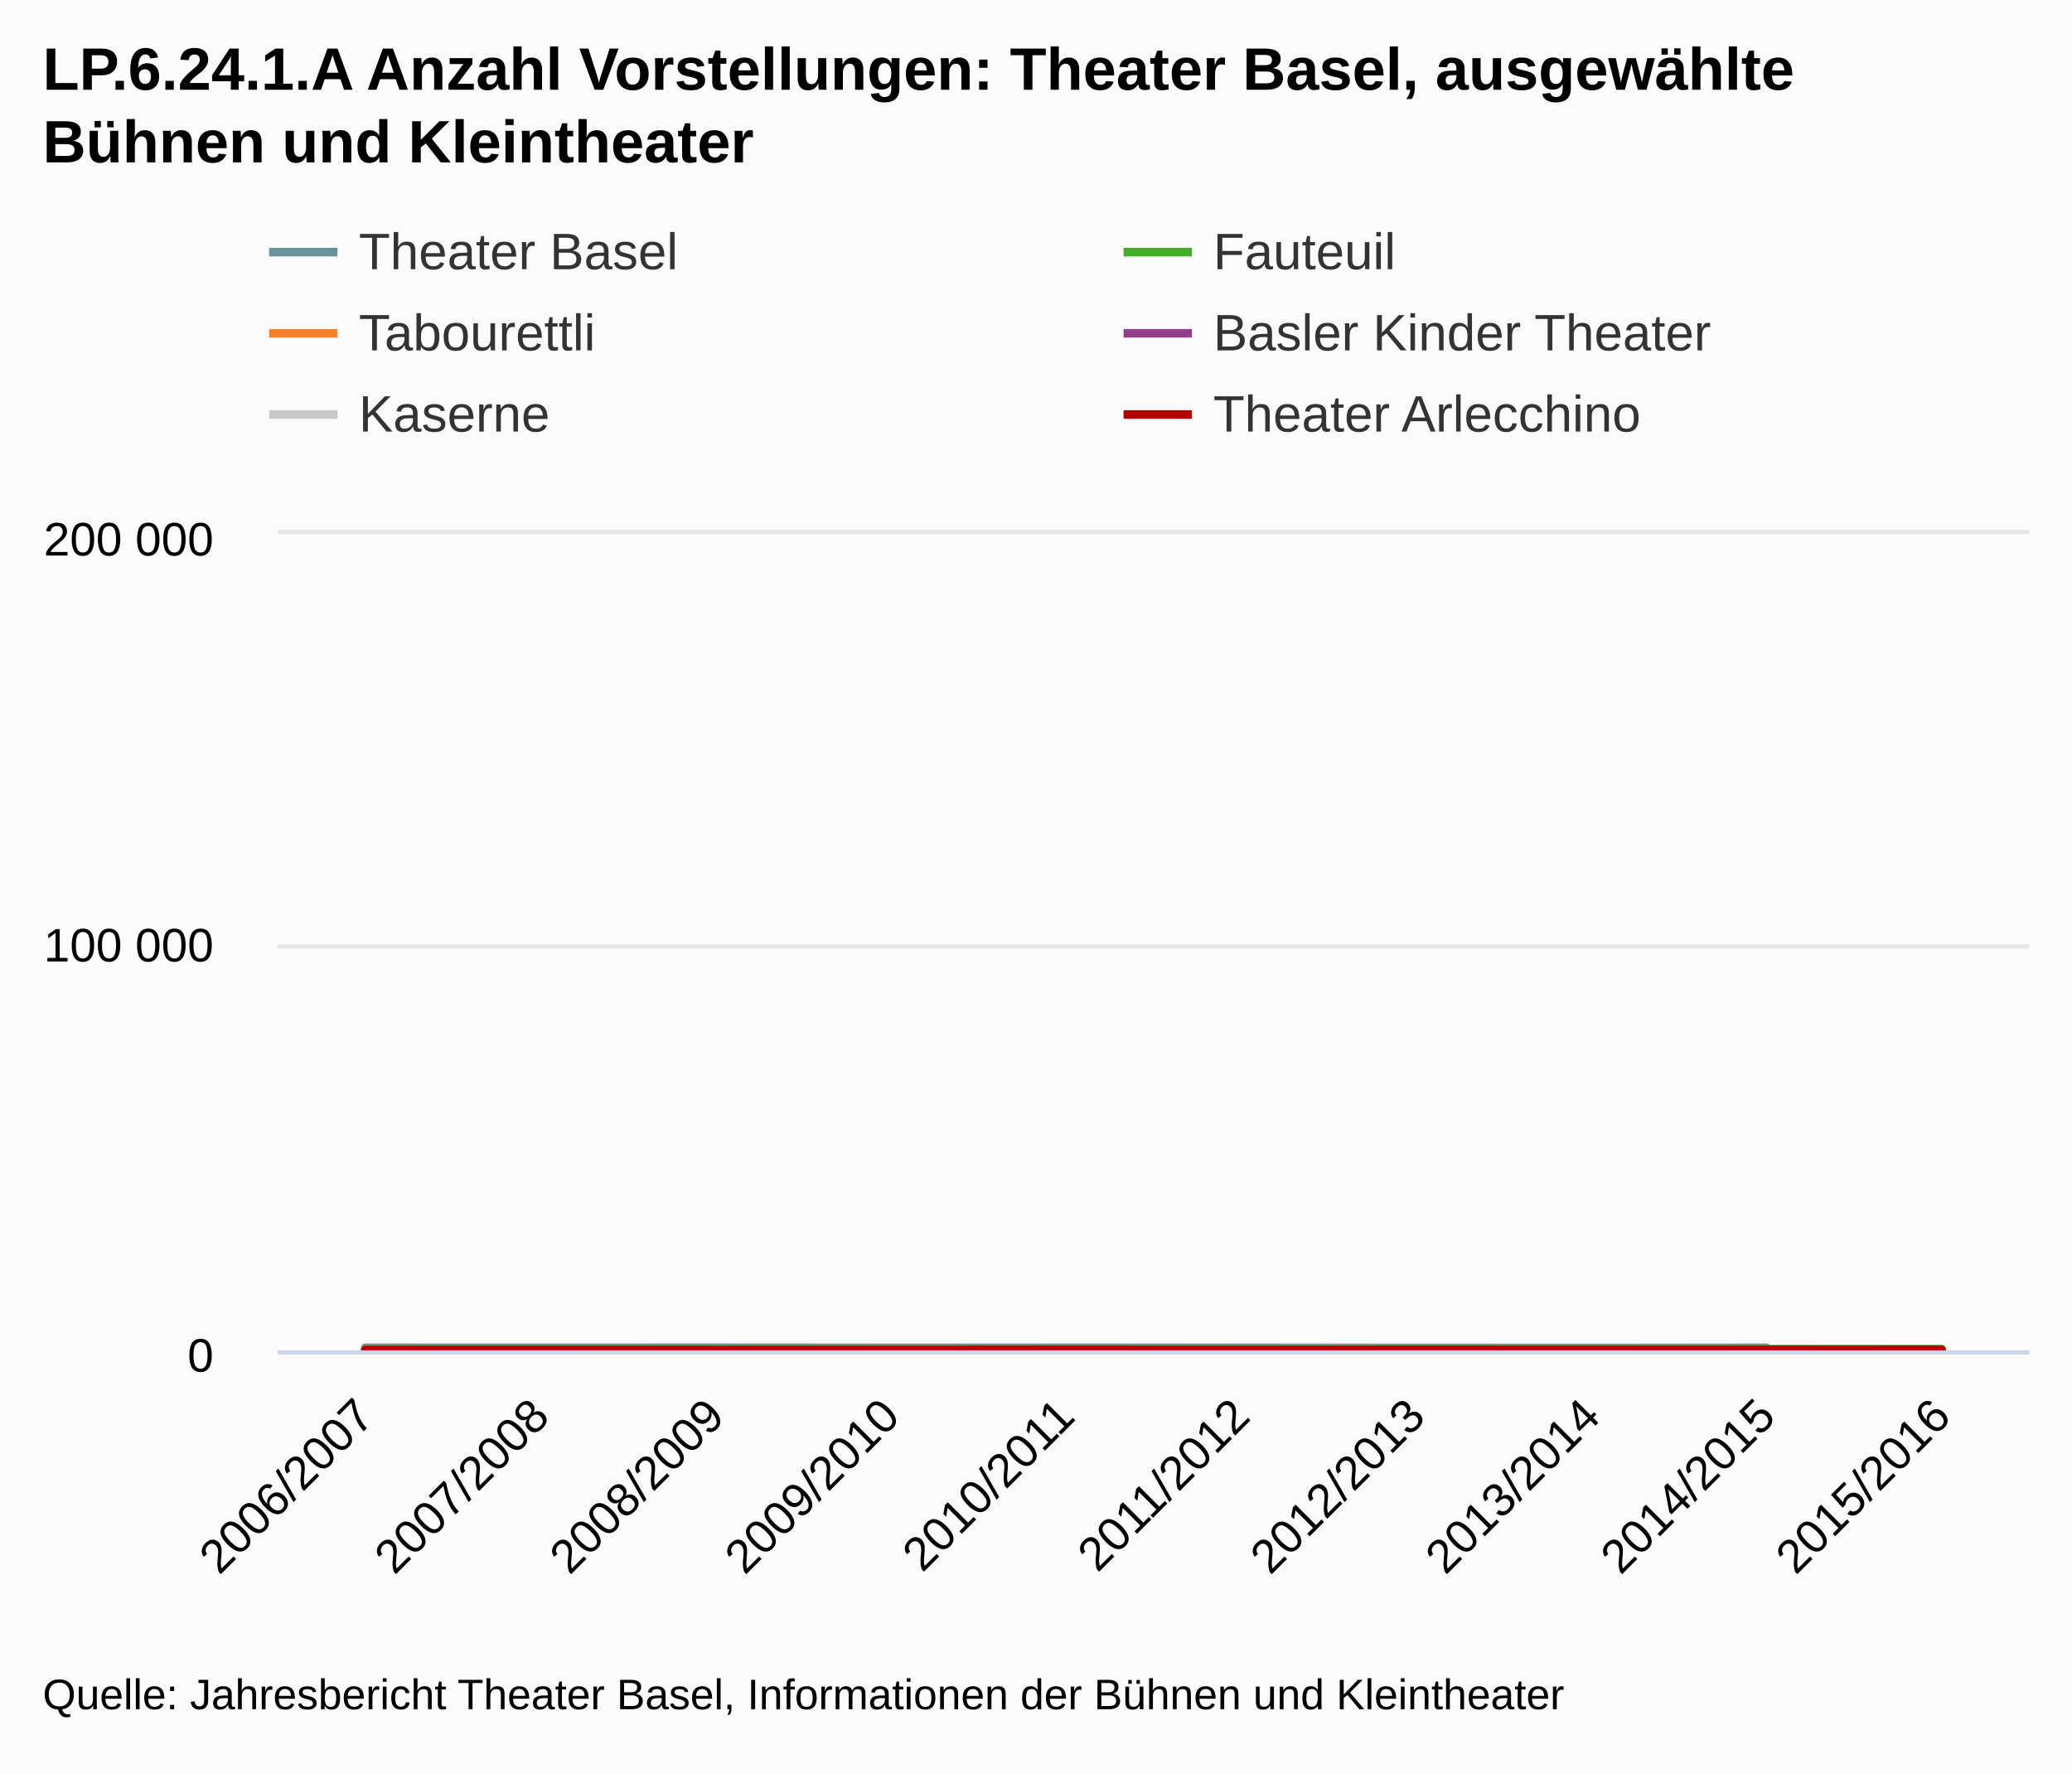
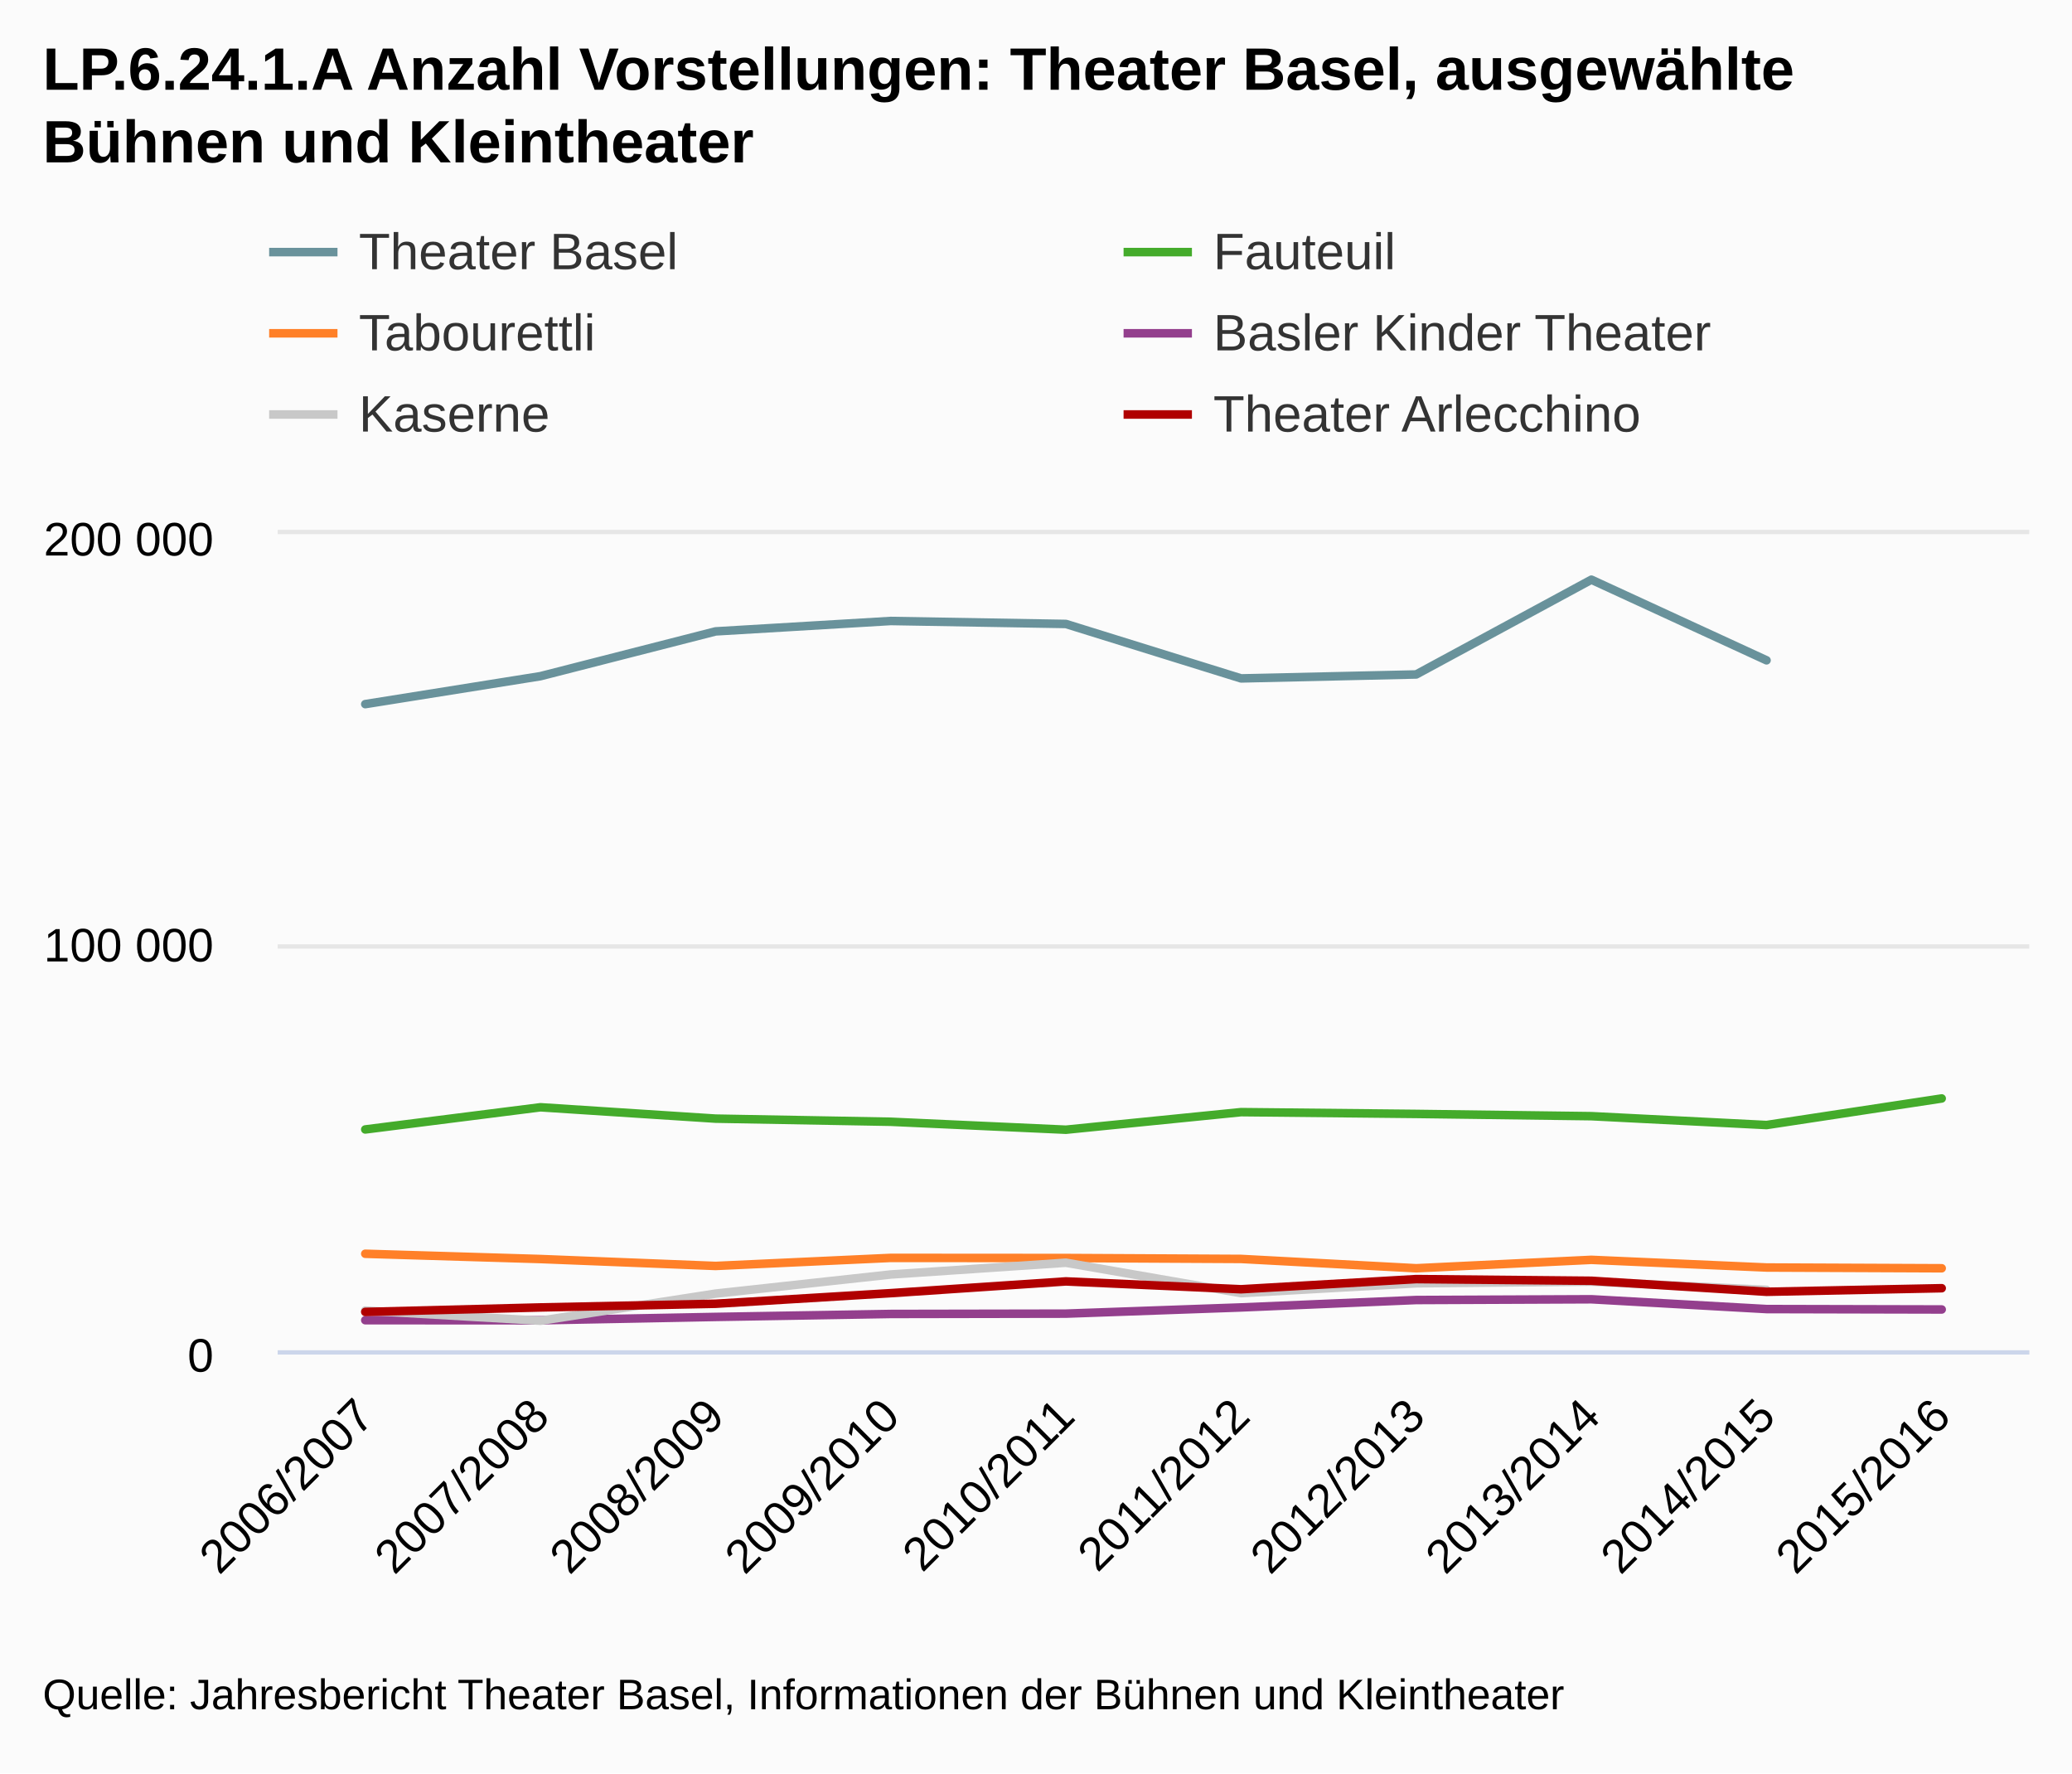
<svg xmlns="http://www.w3.org/2000/svg" class="highcharts-root" viewBox="0 0 485 415" font-family="Arial" font-size="12">
  <defs>
    <clipPath id="a">
      <path fill="none" d="M0 0h410v191H0z" />
    </clipPath>
  </defs>
  <rect fill="#fbfbfb" class="highcharts-background" width="485" height="415" rx="0" ry="0" />
  <path fill="none" class="highcharts-plot-background" d="M65 125h410v191H65z" />
  <g class="highcharts-grid highcharts-xaxis-grid">
    <path fill="none" class="highcharts-grid-line" d="M105.5 125v191m41-191v191m41-191v191m41-191v191m41-191v191m41-191v191m41-191v191m41-191v191m41-191v191m41-191v191m-410-191v191" />
  </g>
  <g class="highcharts-grid highcharts-yaxis-grid">
    <path fill="none" stroke="#e6e6e6" class="highcharts-grid-line" d="M65 316.5h410m-410-95h410m-410-97h410" />
  </g>
  <path fill="none" class="highcharts-plot-border" d="M65 125h410v191H65z" />
  <g class="highcharts-axis highcharts-xaxis">
    <path fill="none" class="highcharts-axis-line" stroke="#ccd6eb" d="M65 316.5h410" />
  </g>
  <g class="highcharts-axis highcharts-yaxis">
    <path fill="none" class="highcharts-axis-line" d="M65 125v191" />
  </g>
  <g class="highcharts-series-group">
    <g class="highcharts-series highcharts-series-0 highcharts-line-series highcharts-color-undefined" transform="translate(65 125)" clip-path="url(#a)">
-       <path fill="none" d="M20.5 190.41l41-.002 41-.007 41 .027 41-.025 41 .004 41 .043 41 .004 41-.045" class="highcharts-graph" stroke="#69929b" stroke-width="2" stroke-linejoin="round" stroke-linecap="round" />
-       <path fill="none" d="M10.5 190.41h10l41-.002 41-.007 41 .027 41-.025 41 .004 41 .043 41 .004 41-.045h10" stroke-linejoin="round" stroke="rgba(192,192,192,0)" stroke-width="22" class="highcharts-tracker" />
+       <path fill="none" d="M20.5 39.782l41-6.537 41-10.484 41-2.435 41 .695 41 12.743 41-.925 41-22.18 41 18.872" class="highcharts-graph" stroke="#69929b" stroke-width="2" stroke-linejoin="round" stroke-linecap="round" />
+       <path fill="none" d="M10.5 39.782h10l41-6.537 41-10.484 41-2.435 41 .695 41 12.743 41-.925 41-22.18 41 18.872h10" stroke-linejoin="round" stroke="rgba(192,192,192,0)" stroke-width="22" class="highcharts-tracker" />
    </g>
    <g class="highcharts-series highcharts-series-1 highcharts-line-series highcharts-color-undefined" transform="translate(65 125)" clip-path="url(#a)">
-       <path fill="none" d="M20.5 190.76l41-.015 41 .003 41 .007 41 .007 41-.032 41-.002 41 .008h41l41-.014" class="highcharts-graph" stroke="#44ab2b" stroke-width="2" stroke-linejoin="round" stroke-linecap="round" />
-       <path fill="none" d="M10.5 190.76h10l41-.015 41 .003 41 .007 41 .007 41-.032 41-.002 41 .008h41l41-.014h10" stroke-linejoin="round" stroke="rgba(192,192,192,0)" stroke-width="22" class="highcharts-tracker" />
+       <path fill="none" d="M20.5 139.32l41-5.19 41 2.657 41 .733 41 1.861 41-4.113 41 .416 41 .53 41 2.073 41-6.22" class="highcharts-graph" stroke="#44ab2b" stroke-width="2" stroke-linejoin="round" stroke-linecap="round" />
+       <path fill="none" d="M10.5 139.32h10l41-5.19 41 2.657 41 .733 41 1.861 41-4.113 41 .416 41 .53 41 2.073 41-6.22h10" stroke-linejoin="round" stroke="rgba(192,192,192,0)" stroke-width="22" class="highcharts-tracker" />
    </g>
    <g class="highcharts-series highcharts-series-2 highcharts-line-series highcharts-color-undefined" transform="translate(65 125)" clip-path="url(#a)">
-       <path fill="none" d="M20.5 190.842l41 .008 41 .01 41-.02 41-.004 41 .019h41l41-.025 41 .011 41 .007" class="highcharts-graph" stroke="#ff8028" stroke-width="2" stroke-linejoin="round" stroke-linecap="round" />
-       <path fill="none" d="M10.5 190.842h10l41 .008 41 .01 41-.02 41-.004 41 .019h41l41-.025 41 .011 41 .007h10" stroke-linejoin="round" stroke="rgba(192,192,192,0)" stroke-width="22" class="highcharts-tracker" />
+       <path fill="none" d="M20.5 168.413l41 1.23 41 1.62 41-1.885 41 .028 41 .213 41 2.185 41-1.97 41 1.794 41 .178" class="highcharts-graph" stroke="#ff8028" stroke-width="2" stroke-linejoin="round" stroke-linecap="round" />
+       <path fill="none" d="M10.5 168.413h10l41 1.23 41 1.62 41-1.885 41 .028 41 .213 41 2.185 41-1.97 41 1.794 41 .178h10" stroke-linejoin="round" stroke="rgba(192,192,192,0)" stroke-width="22" class="highcharts-tracker" />
    </g>
    <g class="highcharts-series highcharts-series-3 highcharts-line-series highcharts-color-undefined" transform="translate(65 125)" clip-path="url(#a)">
-       <path fill="none" d="M20.5 190.915l41-.011h82l41 .003 41 .003h82l41 .001 41 .001" class="highcharts-graph" stroke="#933f8d" stroke-width="2" stroke-linejoin="round" stroke-linecap="round" />
-       <path fill="none" d="M10.5 190.915h10l41-.011h82l41 .003 41 .003h82l41 .001 41 .001h10" stroke-linejoin="round" stroke="rgba(192,192,192,0)" stroke-width="22" class="highcharts-tracker" />
+       <path fill="none" d="M20.5 183.958l41 .025 41-.79 41-.693 41-.075 41-1.453 41-1.733 41-.177 41 2.292 41 .096" class="highcharts-graph" stroke="#933f8d" stroke-width="2" stroke-linejoin="round" stroke-linecap="round" />
+       <path fill="none" d="M10.5 183.958h10l41 .025 41-.79 41-.693 41-.075 41-1.453 41-1.733 41-.177 41 2.292 41 .096h10" stroke-linejoin="round" stroke="rgba(192,192,192,0)" stroke-width="22" class="highcharts-tracker" />
    </g>
    <g class="highcharts-series highcharts-series-4 highcharts-line-series highcharts-color-undefined" transform="translate(65 125)" clip-path="url(#a)">
-       <path fill="none" d="M20.5 190.927l41 .015 41-.079 41 .004 41-.013 41-.012 41-.004 41 .011 41 .009" class="highcharts-graph" stroke="#c8c8c8" stroke-width="2" stroke-linejoin="round" stroke-linecap="round" />
-       <path fill="none" d="M10.5 190.927h10l41 .015 41-.079 41 .004 41-.013 41-.012 41-.004 41 .011 41 .009h10" stroke-linejoin="round" stroke="rgba(192,192,192,0)" stroke-width="22" class="highcharts-tracker" />
+       <path fill="none" d="M20.5 181.71l41 2.376 41-6.349 41-4.476 41-2.752 41 7.117 41-2.298 41-.399 41 1.934" class="highcharts-graph" stroke="#c8c8c8" stroke-width="2" stroke-linejoin="round" stroke-linecap="round" />
+       <path fill="none" d="M10.5 181.71h10l41 2.376 41-6.349 41-4.476 41-2.752 41 7.117 41-2.298 41-.399 41 1.934h10" stroke-linejoin="round" stroke="rgba(192,192,192,0)" stroke-width="22" class="highcharts-tracker" />
    </g>
    <g class="highcharts-series highcharts-series-5 highcharts-line-series highcharts-color-undefined" transform="translate(65 125)" clip-path="url(#a)">
-       <path fill="none" d="M20.5 190.91l41-.008 41 .006 41-.003 41-.027 41 .01 41-.008 41 .004 41 .007h41" class="highcharts-graph" stroke="#b00000" stroke-width="2" stroke-linejoin="round" stroke-linecap="round" />
-       <path fill="none" d="M10.5 190.91h10l41-.008 41 .006 41-.003 41-.027 41 .01 41-.008 41 .004 41 .007h51" stroke-linejoin="round" stroke="rgba(192,192,192,0)" stroke-width="22" class="highcharts-tracker" />
+       <path fill="none" d="M20.5 182.023l41-1.05 41-.86 41-2.483 41-2.75 41 1.838 41-2.378 41 .392 41 2.578 41-.836" class="highcharts-graph" stroke="#b00000" stroke-width="2" stroke-linejoin="round" stroke-linecap="round" />
+       <path fill="none" d="M10.5 182.023h10l41-1.05 41-.86 41-2.483 41-2.75 41 1.838 41-2.378 41 .392 41 2.578 41-.836h10" stroke-linejoin="round" stroke="rgba(192,192,192,0)" stroke-width="22" class="highcharts-tracker" />
    </g>
  </g>
  <text x="10" class="highcharts-title" y="21" color="#000" font-size="14" font-weight="700">
    <tspan>LP.6.24.1.A Anzahl Vorstellungen: Theater Basel, ausgewählte</tspan>
    <tspan dy="17" x="10">Bühnen und Kleintheater</tspan>
  </text>
  <g class="highcharts-legend" transform="translate(55 45)">
    <rect fill="none" class="highcharts-legend-box" rx="0" ry="0" width="396" height="68" />
    <g class="highcharts-legend-item highcharts-line-series highcharts-color-undefined highcharts-series-0">
      <path fill="none" d="M8 14h16" class="highcharts-graph" stroke="#69929b" stroke-width="2" />
      <text x="21" y="15" color="#333" font-weight="400" cursor="pointer" fill="#333" transform="translate(8 3)">
        <tspan>Theater Basel</tspan>
      </text>
    </g>
    <g class="highcharts-legend-item highcharts-line-series highcharts-color-undefined highcharts-series-1">
      <path fill="none" d="M208 14h16" class="highcharts-graph" stroke="#44ab2b" stroke-width="2" />
      <text x="21" y="15" color="#333" font-weight="400" cursor="pointer" fill="#333" transform="translate(208 3)">
                Fauteuil
            </text>
    </g>
    <g class="highcharts-legend-item highcharts-line-series highcharts-color-undefined highcharts-series-2">
      <path fill="none" d="M8 33h16" class="highcharts-graph" stroke="#ff8028" stroke-width="2" />
      <text x="21" y="15" color="#333" font-weight="400" cursor="pointer" fill="#333" transform="translate(8 22)">
                Tabourettli
            </text>
    </g>
    <g class="highcharts-legend-item highcharts-line-series highcharts-color-undefined highcharts-series-3">
      <path fill="none" d="M208 33h16" class="highcharts-graph" stroke="#933f8d" stroke-width="2" />
      <text x="21" y="15" color="#333" font-weight="400" cursor="pointer" fill="#333" transform="translate(208 22)">
        <tspan>Basler Kinder Theater</tspan>
      </text>
    </g>
    <g class="highcharts-legend-item highcharts-line-series highcharts-color-undefined highcharts-series-4">
      <path fill="none" d="M8 52h16" class="highcharts-graph" stroke="#c8c8c8" stroke-width="2" />
      <text x="21" y="15" color="#333" font-weight="400" cursor="pointer" fill="#333" transform="translate(8 41)">
                Kaserne
            </text>
    </g>
    <g class="highcharts-legend-item highcharts-line-series highcharts-color-undefined highcharts-series-5">
      <path fill="none" d="M208 52h16" class="highcharts-graph" stroke="#b00000" stroke-width="2" />
      <text x="21" y="15" color="#333" font-weight="400" cursor="pointer" fill="#333" transform="translate(208 41)">
        <tspan>Theater Arlecchino</tspan>
      </text>
    </g>
  </g>
  <g class="highcharts-axis-labels highcharts-xaxis-labels" text-anchor="end" color="#000" cursor="default" font-size="11">
    <text x="88.093" transform="rotate(-45 88.093 332)" y="332">
      <tspan>2006/2007</tspan>
    </text>
    <text x="129.093" transform="rotate(-45 129.093 332)" y="332">
      <tspan>2007/2008</tspan>
    </text>
    <text x="170.093" transform="rotate(-45 170.093 332)" y="332">
      <tspan>2008/2009</tspan>
    </text>
    <text x="211.093" transform="rotate(-45 211.093 332)" y="332">
      <tspan>2009/2010</tspan>
    </text>
    <text x="252.093" transform="rotate(-45 252.093 332)" y="332">
      <tspan>2010/2011</tspan>
    </text>
    <text x="293.093" transform="rotate(-45 293.093 332)" y="332">
      <tspan>2011/2012</tspan>
    </text>
    <text x="334.093" transform="rotate(-45 334.093 332)" y="332">
      <tspan>2012/2013</tspan>
    </text>
    <text x="375.093" transform="rotate(-45 375.093 332)" y="332">
      <tspan>2013/2014</tspan>
    </text>
    <text x="416.093" transform="rotate(-45 416.093 332)" y="332">
      <tspan>2014/2015</tspan>
    </text>
    <text x="457.093" transform="rotate(-45 457.093 332)" y="332">
      <tspan>2015/2016</tspan>
    </text>
  </g>
  <g class="highcharts-axis-labels highcharts-yaxis-labels" text-anchor="end" color="#000" cursor="default" font-size="11">
    <text x="50" y="321">
      <tspan>0</tspan>
    </text>
    <text x="50" y="225">
      <tspan>100 000</tspan>
    </text>
    <text x="50" y="130">
      <tspan>200 000</tspan>
    </text>
  </g>
  <text x="10" class="highcharts-credits" y="400" cursor="default" color="#000" font-size="10">
    <tspan>Quelle: Jahresbericht Theater Basel, Informationen der Bühnen und Kleintheater</tspan>
  </text>
</svg>
